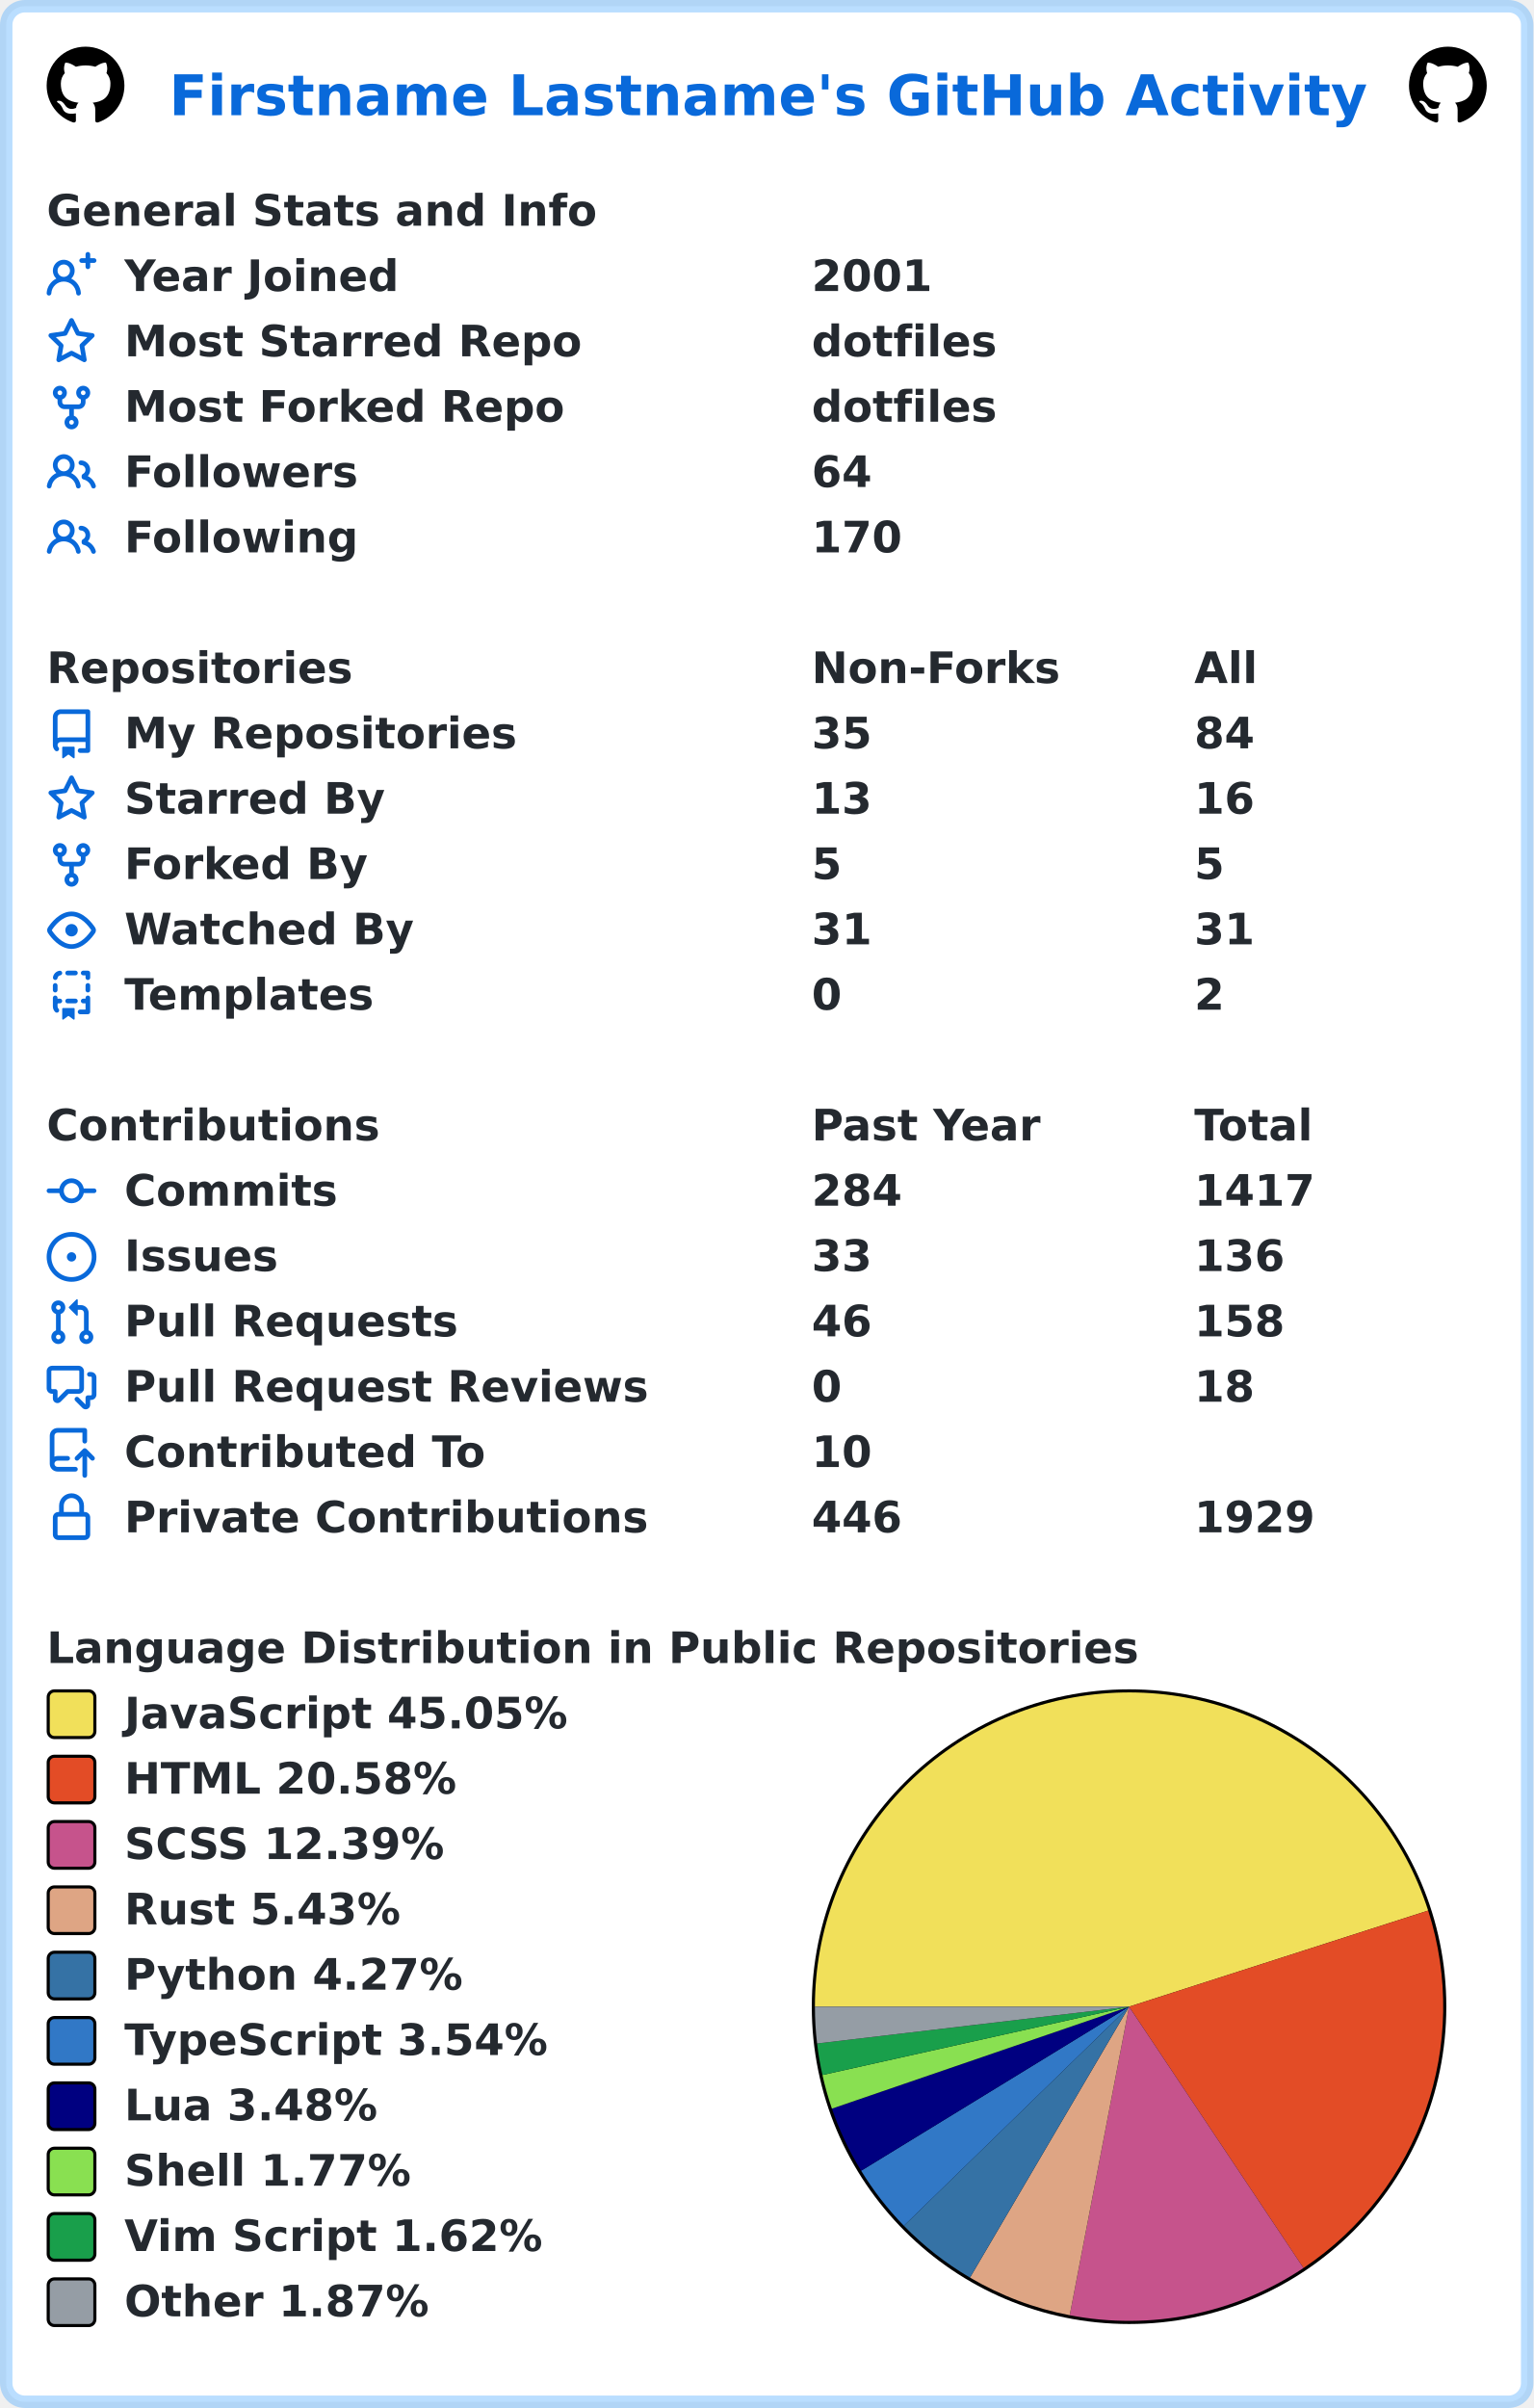
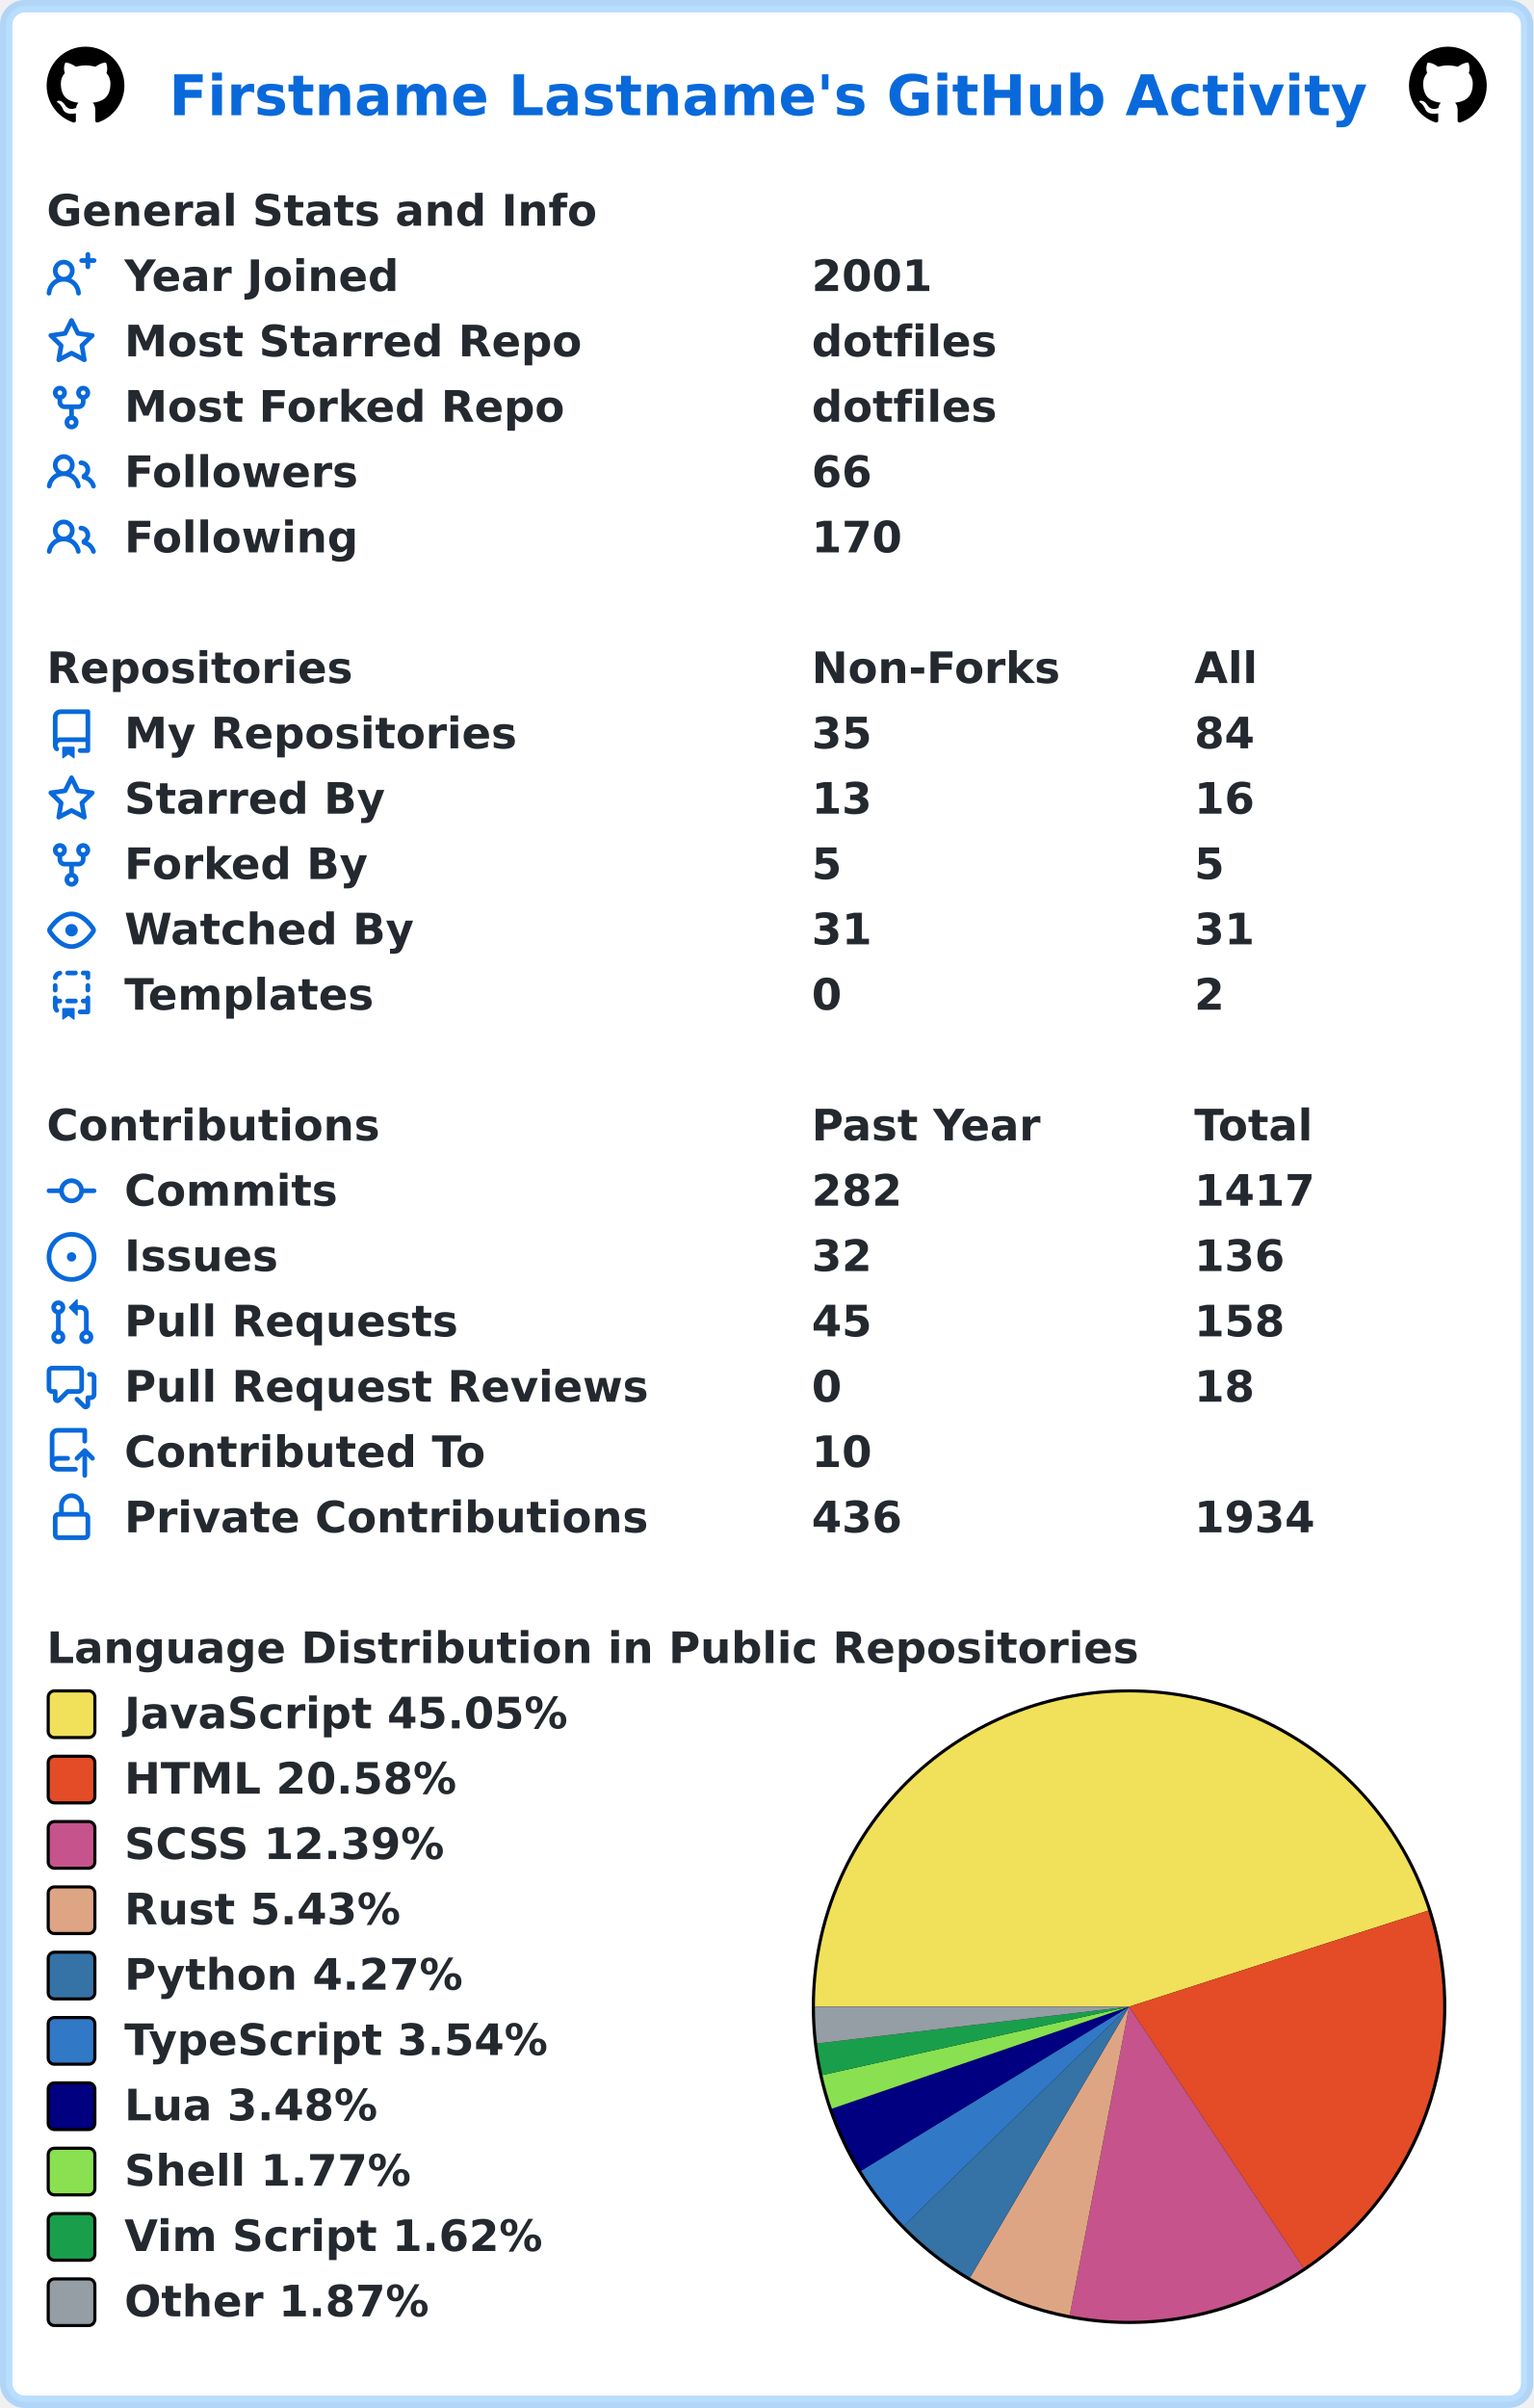
<svg xmlns="http://www.w3.org/2000/svg" width="493" height="774" viewBox="0 0 493 774" lang="en" xml:lang="en">
  <rect x="2" y="2" stroke-width="4" rx="6" width="489" height="770" stroke="rgba(84,174,255,0.4)" fill="#ffffff" />
  <g font-weight="600" font-size="110pt" font-family="Verdana,Geneva,DejaVu Sans,sans-serif" text-rendering="geometricPrecision">
    <text x="442" y="301" lengthAdjust="spacingAndGlyphs" textLength="3117" transform="scale(0.123)" fill="#0969da">Firstname Lastname's GitHub Activity</text>
    <svg x="15" y="15" width="25" height="25" viewBox="0 0 16 16">
      <path fill="#000000" fill-rule="evenodd" d="M8 0C3.58 0 0 3.58 0 8c0 3.54 2.29 6.53 5.47 7.59.4.07.55-.17.55-.38 0-.19-.01-.82-.01-1.49-2.01.37-2.53-.49-2.69-.94-.09-.23-.48-.94-.82-1.13-.28-.15-.68-.52-.01-.53.63-.01 1.08.58 1.23.82.72 1.21 1.87.87 2.33.66.07-.52.28-.87.51-1.07-1.78-.2-3.64-.89-3.64-3.95 0-.87.31-1.59.82-2.15-.08-.2-.36-1.02.08-2.12 0 0 .67-.21 2.2.82.64-.18 1.32-.27 2-.27.68 0 1.36.09 2 .27 1.53-1.04 2.2-.82 2.2-.82.44 1.1.16 1.92.08 2.12.51.56.82 1.27.82 2.15 0 3.07-1.87 3.75-3.65 3.95.29.25.54.73.54 1.48 0 1.07-.01 1.93-.01 2.2 0 .21.15.46.55.38A8.013 8.013 0 0016 8c0-4.42-3.58-8-8-8z" />
    </svg>
    <svg x="453" y="15" width="25" height="25" viewBox="0 0 16 16">
      <path fill="#000000" fill-rule="evenodd" d="M8 0C3.58 0 0 3.58 0 8c0 3.54 2.29 6.53 5.47 7.59.4.07.55-.17.55-.38 0-.19-.01-.82-.01-1.49-2.01.37-2.53-.49-2.69-.94-.09-.23-.48-.94-.82-1.13-.28-.15-.68-.52-.01-.53.63-.01 1.08.58 1.23.82.72 1.21 1.87.87 2.33.66.07-.52.28-.87.51-1.07-1.78-.2-3.64-.89-3.64-3.95 0-.87.31-1.59.82-2.15-.08-.2-.36-1.02.08-2.12 0 0 .67-.21 2.2.82.64-.18 1.32-.27 2-.27.68 0 1.36.09 2 .27 1.53-1.04 2.2-.82 2.2-.82.44 1.1.16 1.92.08 2.12.51.56.82 1.27.82 2.15 0 3.07-1.87 3.75-3.65 3.95.29.25.54.73.54 1.48 0 1.07-.01 1.93-.01 2.2 0 .21.15.46.55.38A8.013 8.013 0 0016 8c0-4.42-3.58-8-8-8z" />
    </svg>
    <g transform="translate(0, 60)" fill="#24292f">
      <g transform="translate(15, 0)">
        <g transform="scale(0.095)">
          <text x="0" y="132" textLength="1851" lengthAdjust="spacingAndGlyphs">General Stats and Info</text>
        </g>
      </g>
      <g transform="translate(15, 21)">
        <path fill="#0969da" fill-rule="evenodd" d="M13.25 0a.75.75 0 01.75.75V2h1.25a.75.75 0 010 1.5H14v1.25a.75.75 0 01-1.5 0V3.5h-1.25a.75.75 0 010-1.5h1.25V.75a.75.75 0 01.75-.75zM5.5 4a2 2 0 100 4 2 2 0 000-4zm2.4 4.548a3.5 3.5 0 10-4.799 0 5.527 5.527 0 00-3.1 4.66.75.75 0 101.498.085A4.01 4.01 0 015.5 9.5a4.01 4.01 0 014.001 3.793.75.75 0 101.498-.086 5.527 5.527 0 00-3.1-4.659z" />
        <g transform="scale(0.095)">
          <text lengthAdjust="spacingAndGlyphs" textLength="932" x="263" y="132">Year Joined</text>
          <text lengthAdjust="spacingAndGlyphs" textLength="420" x="2589" y="132">2001</text>
        </g>
      </g>
      <g transform="translate(15, 42)">
        <path fill="#0969da" fill-rule="evenodd" d="M8 .25a.75.75 0 01.673.418l1.882 3.815 4.21.612a.75.75 0 01.416 1.279l-3.046 2.97.719 4.192a.75.75 0 01-1.088.791L8 12.347l-3.766 1.98a.75.75 0 01-1.088-.79l.72-4.194L.818 6.374a.75.75 0 01.416-1.28l4.21-.611L7.327.668A.75.75 0 018 .25zm0 2.445L6.615 5.5a.75.75 0 01-.564.41l-3.097.45 2.24 2.184a.75.75 0 01.216.664l-.528 3.084 2.769-1.456a.75.75 0 01.698 0l2.77 1.456-.53-3.084a.75.75 0 01.216-.664l2.24-2.183-3.096-.45a.75.75 0 01-.564-.41L8 2.694v.001z" />
        <g transform="scale(0.095)">
          <text lengthAdjust="spacingAndGlyphs" textLength="1532" x="263" y="132">Most Starred Repo</text>
          <text lengthAdjust="spacingAndGlyphs" textLength="609" x="2589" y="132">dotfiles</text>
        </g>
      </g>
      <g transform="translate(15, 63)">
        <path fill="#0969da" fill-rule="evenodd" d="M5 3.25a.75.75 0 11-1.5 0 .75.75 0 011.5 0zm0 2.122a2.25 2.25 0 10-1.5 0v.878A2.25 2.25 0 005.75 8.5h1.5v2.128a2.251 2.251 0 101.5 0V8.5h1.5a2.25 2.25 0 002.25-2.25v-.878a2.25 2.25 0 10-1.5 0v.878a.75.75 0 01-.75.75h-4.5A.75.75 0 015 6.25v-.878zm3.75 7.378a.75.75 0 11-1.5 0 .75.75 0 011.5 0zm3-8.75a.75.75 0 100-1.5.75.75 0 000 1.5z" />
        <g transform="scale(0.095)">
          <text lengthAdjust="spacingAndGlyphs" textLength="1485" x="263" y="132">Most Forked Repo</text>
          <text lengthAdjust="spacingAndGlyphs" textLength="609" x="2589" y="132">dotfiles</text>
        </g>
      </g>
      <g transform="translate(15, 84)">
        <path fill="#0969da" fill-rule="evenodd" d="M5.5 3.5a2 2 0 100 4 2 2 0 000-4zM2 5.5a3.5 3.5 0 115.898 2.549 5.507 5.507 0 013.034 4.084.75.75 0 11-1.482.235 4.001 4.001 0 00-7.9 0 .75.75 0 01-1.482-.236A5.507 5.507 0 013.102 8.05 3.49 3.49 0 012 5.5zM11 4a.75.75 0 100 1.5 1.5 1.5 0 01.666 2.844.75.75 0 00-.416.672v.352a.75.75 0 00.574.73c1.2.289 2.162 1.2 2.522 2.372a.75.75 0 101.434-.44 5.01 5.01 0 00-2.56-3.012A3 3 0 0011 4z" />
        <g transform="scale(0.095)">
          <text lengthAdjust="spacingAndGlyphs" textLength="778" x="263" y="132">Followers</text>
-           <text lengthAdjust="spacingAndGlyphs" textLength="210" x="2589" y="132">64</text>
+           <text lengthAdjust="spacingAndGlyphs" textLength="210" x="2589" y="132">66</text>
        </g>
      </g>
      <g transform="translate(15, 105)">
        <path fill="#0969da" fill-rule="evenodd" d="M5.5 3.5a2 2 0 100 4 2 2 0 000-4zM2 5.5a3.5 3.5 0 115.898 2.549 5.507 5.507 0 013.034 4.084.75.75 0 11-1.482.235 4.001 4.001 0 00-7.9 0 .75.75 0 01-1.482-.236A5.507 5.507 0 013.102 8.05 3.49 3.49 0 012 5.5zM11 4a.75.75 0 100 1.5 1.5 1.5 0 01.666 2.844.75.75 0 00-.416.672v.352a.75.75 0 00.574.73c1.2.289 2.162 1.2 2.522 2.372a.75.75 0 101.434-.44 5.01 5.01 0 00-2.56-3.012A3 3 0 0011 4z" />
        <g transform="scale(0.095)">
          <text lengthAdjust="spacingAndGlyphs" textLength="780" x="263" y="132">Following</text>
          <text lengthAdjust="spacingAndGlyphs" textLength="315" x="2589" y="132">170</text>
        </g>
      </g>
    </g>
    <g transform="translate(0, 207)" fill="#24292f">
      <g transform="translate(15, 0)">
        <g transform="scale(0.095)">
          <text x="0" y="132" textLength="1020" lengthAdjust="spacingAndGlyphs">Repositories</text>
          <text x="2589" y="132" textLength="832" lengthAdjust="spacingAndGlyphs">Non-Forks</text>
          <text x="3884" y="132" textLength="206" lengthAdjust="spacingAndGlyphs">All</text>
        </g>
      </g>
      <g transform="translate(15, 21)">
        <path fill="#0969da" fill-rule="evenodd" d="M2 2.5A2.5 2.5 0 014.5 0h8.75a.75.75 0 01.75.75v12.5a.75.75 0 01-.75.75h-2.5a.75.75 0 110-1.5h1.75v-2h-8a1 1 0 00-.714 1.7.75.75 0 01-1.072 1.05A2.495 2.495 0 012 11.5v-9zm10.5-1V9h-8c-.356 0-.694.074-1 .208V2.5a1 1 0 011-1h8zM5 12.25v3.25a.25.25 0 00.4.2l1.45-1.087a.25.25 0 01.3 0L8.6 15.7a.25.25 0 00.4-.2v-3.25a.25.25 0 00-.25-.25h-3.5a.25.25 0 00-.25.25z" />
        <g transform="scale(0.095)">
          <text lengthAdjust="spacingAndGlyphs" textLength="1312" x="263" y="132">My Repositories</text>
          <text lengthAdjust="spacingAndGlyphs" textLength="210" x="2589" y="132">35</text>
          <text lengthAdjust="spacingAndGlyphs" textLength="210" x="3884" y="132">84</text>
        </g>
      </g>
      <g transform="translate(15, 42)">
        <path fill="#0969da" fill-rule="evenodd" d="M8 .25a.75.75 0 01.673.418l1.882 3.815 4.21.612a.75.75 0 01.416 1.279l-3.046 2.97.719 4.192a.75.75 0 01-1.088.791L8 12.347l-3.766 1.98a.75.75 0 01-1.088-.79l.72-4.194L.818 6.374a.75.75 0 01.416-1.28l4.21-.611L7.327.668A.75.75 0 018 .25zm0 2.445L6.615 5.5a.75.75 0 01-.564.41l-3.097.45 2.24 2.184a.75.75 0 01.216.664l-.528 3.084 2.769-1.456a.75.75 0 01.698 0l2.77 1.456-.53-3.084a.75.75 0 01.216-.664l2.24-2.183-3.096-.45a.75.75 0 01-.564-.41L8 2.694v.001z" />
        <g transform="scale(0.095)">
          <text lengthAdjust="spacingAndGlyphs" textLength="874" x="263" y="132">Starred By</text>
          <text lengthAdjust="spacingAndGlyphs" textLength="210" x="2589" y="132">13</text>
          <text lengthAdjust="spacingAndGlyphs" textLength="210" x="3884" y="132">16</text>
        </g>
      </g>
      <g transform="translate(15, 63)">
        <path fill="#0969da" fill-rule="evenodd" d="M5 3.25a.75.75 0 11-1.5 0 .75.75 0 011.5 0zm0 2.122a2.25 2.25 0 10-1.5 0v.878A2.25 2.25 0 005.75 8.5h1.5v2.128a2.251 2.251 0 101.5 0V8.5h1.5a2.25 2.25 0 002.25-2.25v-.878a2.25 2.25 0 10-1.5 0v.878a.75.75 0 01-.75.75h-4.5A.75.75 0 015 6.25v-.878zm3.75 7.378a.75.75 0 11-1.5 0 .75.75 0 011.5 0zm3-8.75a.75.75 0 100-1.5.75.75 0 000 1.5z" />
        <g transform="scale(0.095)">
          <text lengthAdjust="spacingAndGlyphs" textLength="828" x="263" y="132">Forked By</text>
          <text lengthAdjust="spacingAndGlyphs" textLength="105" x="2589" y="132">5</text>
          <text lengthAdjust="spacingAndGlyphs" textLength="105" x="3884" y="132">5</text>
        </g>
      </g>
      <g transform="translate(15, 84)">
        <path fill="#0969da" fill-rule="evenodd" d="M1.679 7.932c.412-.621 1.242-1.75 2.366-2.717C5.175 4.242 6.527 3.5 8 3.5c1.473 0 2.824.742 3.955 1.715 1.124.967 1.954 2.096 2.366 2.717a.119.119 0 010 .136c-.412.621-1.242 1.75-2.366 2.717C10.825 11.758 9.473 12.5 8 12.5c-1.473 0-2.824-.742-3.955-1.715C2.92 9.818 2.09 8.69 1.679 8.068a.119.119 0 010-.136zM8 2c-1.981 0-3.67.992-4.933 2.078C1.797 5.169.88 6.423.43 7.1a1.619 1.619 0 000 1.798c.45.678 1.367 1.932 2.637 3.024C4.329 13.008 6.019 14 8 14c1.981 0 3.67-.992 4.933-2.078 1.27-1.091 2.187-2.345 2.637-3.023a1.619 1.619 0 000-1.798c-.45-.678-1.367-1.932-2.637-3.023C11.671 2.992 9.981 2 8 2zm0 8a2 2 0 100-4 2 2 0 000 4z" />
        <g transform="scale(0.095)">
          <text lengthAdjust="spacingAndGlyphs" textLength="993" x="263" y="132">Watched By</text>
          <text lengthAdjust="spacingAndGlyphs" textLength="210" x="2589" y="132">31</text>
          <text lengthAdjust="spacingAndGlyphs" textLength="210" x="3884" y="132">31</text>
        </g>
      </g>
      <g transform="translate(15, 105)">
        <path fill="#0969da" fill-rule="evenodd" d="M6 .75A.75.75 0 016.75 0h2.5a.75.75 0 010 1.5h-2.5A.75.75 0 016 .75zm5 0a.75.75 0 01.75-.75h1.5a.75.75 0 01.75.75v1.5a.75.75 0 01-1.5 0V1.5h-.75A.75.75 0 0111 .75zM4.992.662a.75.75 0 01-.636.848c-.436.063-.783.41-.846.846a.75.75 0 01-1.485-.212A2.501 2.501 0 014.144.025a.75.75 0 01.848.637zM2.75 4a.75.75 0 01.75.75v1.5a.75.75 0 01-1.5 0v-1.5A.75.75 0 012.75 4zm10.5 0a.75.75 0 01.75.75v1.5a.75.75 0 01-1.5 0v-1.5a.75.75 0 01.75-.75zM2.75 8a.75.75 0 01.75.75v.268A1.72 1.72 0 013.75 9h.5a.75.75 0 010 1.5h-.5a.25.25 0 00-.25.25v.75c0 .28.114.532.3.714a.75.75 0 01-1.05 1.072A2.495 2.495 0 012 11.5V8.75A.75.75 0 012.75 8zm10.5 0a.75.75 0 01.75.75v4.5a.75.75 0 01-.75.75h-2.5a.75.75 0 010-1.5h1.75v-2h-.75a.75.75 0 010-1.5h.75v-.25a.75.75 0 01.75-.75zM6 9.75A.75.75 0 016.75 9h2.5a.75.75 0 010 1.5h-2.5A.75.75 0 016 9.75zm-1 2.5v3.25a.25.25 0 00.4.2l1.45-1.087a.25.25 0 01.3 0L8.6 15.7a.25.25 0 00.4-.2v-3.25a.25.25 0 00-.25-.25h-3.5a.25.25 0 00-.25.25z" />
        <g transform="scale(0.095)">
          <text lengthAdjust="spacingAndGlyphs" textLength="868" x="263" y="132">Templates</text>
          <text lengthAdjust="spacingAndGlyphs" textLength="105" x="2589" y="132">0</text>
          <text lengthAdjust="spacingAndGlyphs" textLength="105" x="3884" y="132">2</text>
        </g>
      </g>
    </g>
    <g transform="translate(0, 354)" fill="#24292f">
      <g transform="translate(15, 0)">
        <g transform="scale(0.095)">
          <text x="0" y="132" textLength="1112" lengthAdjust="spacingAndGlyphs">Contributions</text>
          <text x="2589" y="132" textLength="774" lengthAdjust="spacingAndGlyphs">Past Year</text>
          <text x="3884" y="132" textLength="414" lengthAdjust="spacingAndGlyphs">Total</text>
        </g>
      </g>
      <g transform="translate(15, 21)">
        <path fill="#0969da" fill-rule="evenodd" d="M10.5 7.75a2.5 2.5 0 11-5 0 2.5 2.5 0 015 0zm1.43.75a4.002 4.002 0 01-7.86 0H.75a.75.75 0 110-1.5h3.32a4.001 4.001 0 017.86 0h3.32a.75.75 0 110 1.5h-3.32z" />
        <g transform="scale(0.095)">
          <text lengthAdjust="spacingAndGlyphs" textLength="734" x="263" y="132">Commits</text>
-           <text lengthAdjust="spacingAndGlyphs" textLength="315" x="2589" y="132">284</text>
+           <text lengthAdjust="spacingAndGlyphs" textLength="315" x="2589" y="132">282</text>
          <text lengthAdjust="spacingAndGlyphs" textLength="420" x="3884" y="132">1417</text>
        </g>
      </g>
      <g transform="translate(15, 42)">
        <path fill="#0969da" d="M8 9.5a1.5 1.5 0 100-3 1.5 1.5 0 000 3z" />
        <path fill="#0969da" fill-rule="evenodd" d="M8 0a8 8 0 100 16A8 8 0 008 0zM1.5 8a6.5 6.5 0 1113 0 6.5 6.5 0 01-13 0z" />
        <g transform="scale(0.095)">
          <text lengthAdjust="spacingAndGlyphs" textLength="512" x="263" y="132">Issues</text>
-           <text lengthAdjust="spacingAndGlyphs" textLength="210" x="2589" y="132">33</text>
+           <text lengthAdjust="spacingAndGlyphs" textLength="210" x="2589" y="132">32</text>
          <text lengthAdjust="spacingAndGlyphs" textLength="315" x="3884" y="132">136</text>
        </g>
      </g>
      <g transform="translate(15, 63)">
        <path fill="#0969da" fill-rule="evenodd" d="M7.177 3.073L9.573.677A.25.25 0 0110 .854v4.792a.25.25 0 01-.427.177L7.177 3.427a.25.25 0 010-.354zM3.75 2.5a.75.75 0 100 1.5.75.75 0 000-1.5zm-2.25.75a2.25 2.25 0 113 2.122v5.256a2.251 2.251 0 11-1.5 0V5.372A2.25 2.25 0 011.5 3.25zM11 2.5h-1V4h1a1 1 0 011 1v5.628a2.251 2.251 0 101.5 0V5A2.5 2.5 0 0011 2.5zm1 10.25a.75.75 0 111.5 0 .75.75 0 01-1.5 0zM3.75 12a.75.75 0 100 1.5.75.75 0 000-1.5z" />
        <g transform="scale(0.095)">
          <text lengthAdjust="spacingAndGlyphs" textLength="1113" x="263" y="132">Pull Requests</text>
-           <text lengthAdjust="spacingAndGlyphs" textLength="210" x="2589" y="132">46</text>
+           <text lengthAdjust="spacingAndGlyphs" textLength="210" x="2589" y="132">45</text>
          <text lengthAdjust="spacingAndGlyphs" textLength="315" x="3884" y="132">158</text>
        </g>
      </g>
      <g transform="translate(15, 84)">
        <path fill="#0969da" fill-rule="evenodd" d="M1.5 2.75a.25.25 0 01.25-.25h8.5a.25.25 0 01.25.25v5.5a.25.25 0 01-.25.25h-3.5a.75.75 0 00-.53.22L3.5 11.44V9.25a.75.75 0 00-.75-.75h-1a.25.25 0 01-.25-.25v-5.5zM1.75 1A1.75 1.75 0 000 2.75v5.5C0 9.216.784 10 1.75 10H2v1.543a1.457 1.457 0 002.487 1.03L7.061 10h3.189A1.75 1.75 0 0012 8.25v-5.5A1.75 1.75 0 0010.25 1h-8.5zM14.5 4.75a.25.25 0 00-.25-.25h-.5a.75.75 0 110-1.5h.5c.966 0 1.75.784 1.75 1.75v5.5A1.75 1.75 0 0114.25 12H14v1.543a1.457 1.457 0 01-2.487 1.03L9.22 12.28a.75.75 0 111.06-1.06l2.22 2.22v-2.19a.75.75 0 01.75-.75h1a.25.25 0 00.25-.25v-5.5z" />
        <g transform="scale(0.095)">
          <text lengthAdjust="spacingAndGlyphs" textLength="1762" x="263" y="132">Pull Request Reviews</text>
          <text lengthAdjust="spacingAndGlyphs" textLength="105" x="2589" y="132">0</text>
          <text lengthAdjust="spacingAndGlyphs" textLength="210" x="3884" y="132">18</text>
        </g>
      </g>
      <g transform="translate(15, 105)">
        <path fill="#0969da" fill-rule="evenodd" d="M1 2.5A2.5 2.5 0 013.5 0h8.75a.75.75 0 01.75.75v3.5a.75.75 0 01-1.5 0V1.5h-8a1 1 0 00-1 1v6.708A2.492 2.492 0 013.5 9h3.25a.75.75 0 010 1.5H3.5a1 1 0 100 2h5.75a.75.75 0 010 1.5H3.5A2.5 2.5 0 011 11.5v-9zm13.23 7.79a.75.75 0 001.06-1.06l-2.505-2.505a.75.75 0 00-1.06 0L9.22 9.229a.75.75 0 001.06 1.061l1.225-1.224v6.184a.75.75 0 001.5 0V9.066l1.224 1.224z" />
        <g transform="scale(0.095)">
          <text lengthAdjust="spacingAndGlyphs" textLength="1234" x="263" y="132">Contributed To</text>
          <text lengthAdjust="spacingAndGlyphs" textLength="210" x="2589" y="132">10</text>
        </g>
      </g>
      <g transform="translate(15, 126)">
        <path fill="#0969da" fill-rule="evenodd" d="M4 4v2h-.25A1.75 1.75 0 002 7.75v5.5c0 .966.784 1.75 1.75 1.75h8.5A1.75 1.75 0 0014 13.25v-5.5A1.75 1.75 0 0012.25 6H12V4a4 4 0 10-8 0zm6.5 2V4a2.5 2.5 0 00-5 0v2h5zM12 7.5h.25a.25.25 0 01.25.25v5.5a.25.25 0 01-.25.25h-8.5a.25.25 0 01-.25-.25v-5.5a.25.25 0 01.25-.25H12z" />
        <g transform="scale(0.095)">
          <text lengthAdjust="spacingAndGlyphs" textLength="1742" x="263" y="132">Private Contributions</text>
-           <text lengthAdjust="spacingAndGlyphs" textLength="315" x="2589" y="132">446</text>
-           <text lengthAdjust="spacingAndGlyphs" textLength="420" x="3884" y="132">1929</text>
+           <text lengthAdjust="spacingAndGlyphs" textLength="315" x="2589" y="132">436</text>
+           <text lengthAdjust="spacingAndGlyphs" textLength="420" x="3884" y="132">1934</text>
        </g>
      </g>
    </g>
    <g transform="translate(0, 522)" fill="#24292f">
      <g transform="translate(15, 0)">
        <g transform="scale(0.095)">
          <text x="0" y="132" textLength="3652" lengthAdjust="spacingAndGlyphs">Language Distribution in Public Repositories</text>
        </g>
      </g>
      <g transform="translate(261, 21)">
        <circle cx="102" cy="102" r="102" fill="#000000" />
      </g>
      <g transform="translate(262, 22)">
        <path fill-rule="evenodd" fill="#f1e05a" d="M 0.0,101 A 101 101 0 0 1 197.16 70.109 L 101,101 Z" />
        <path fill-rule="evenodd" fill="#e34c26" d="M 197.16,70.109 A 101 101 0 0 1 157.074 185.004 L 101,101 Z" />
        <path fill-rule="evenodd" fill="#c6538c" d="M 157.074,185.004 A 101 101 0 0 1 81.92 200.181 L 101,101 Z" />
        <path fill-rule="evenodd" fill="#dea584" d="M 81.92,200.181 A 101 101 0 0 1 49.855 188.093 L 101,101 Z" />
        <path fill-rule="evenodd" fill="#3572A5" d="M 49.855,188.093 A 101 101 0 0 1 28.607 171.429 L 101,101 Z" />
        <path fill-rule="evenodd" fill="#3178c6" d="M 28.607,171.429 A 101 101 0 0 1 14.861 153.735 L 101,101 Z" />
        <path fill-rule="evenodd" fill="#000080" d="M 14.861,153.735 A 101 101 0 0 1 5.467 133.779 L 101,101 Z" />
        <path fill-rule="evenodd" fill="#89e051" d="M 5.467,133.779 A 101 101 0 0 1 2.419 122.972 L 101,101 Z" />
        <path fill-rule="evenodd" fill="#199f4b" d="M 2.419,122.972 A 101 101 0 0 1 0.696 112.836 L 101,101 Z" />
        <path fill-rule="evenodd" fill="#959da5" d="M 0.696,112.836 A 101 101 0 0 1 0.0 101 L 101,101 Z" />
      </g>
      <g transform="translate(15, 21)">
        <rect x="0.5" y="0.5" rx="2" width="15" height="15" fill="#f1e05a" stroke-width="1" stroke="#000000" />
        <text transform="scale(0.095)" x="263" y="132" textLength="1516" lengthAdjust="spacingAndGlyphs">JavaScript 45.05%</text>
      </g>
      <g transform="translate(15, 42)">
        <rect x="0.5" y="0.5" rx="2" width="15" height="15" fill="#e34c26" stroke-width="1" stroke="#000000" />
        <text transform="scale(0.095)" x="263" y="132" textLength="1142" lengthAdjust="spacingAndGlyphs">HTML 20.58%</text>
      </g>
      <g transform="translate(15, 63)">
        <rect x="0.5" y="0.5" rx="2" width="15" height="15" fill="#c6538c" stroke-width="1" stroke="#000000" />
        <text transform="scale(0.095)" x="263" y="132" textLength="1113" lengthAdjust="spacingAndGlyphs">SCSS 12.39%</text>
      </g>
      <g transform="translate(15, 84)">
        <rect x="0.5" y="0.5" rx="2" width="15" height="15" fill="#dea584" stroke-width="1" stroke="#000000" />
        <text transform="scale(0.095)" x="263" y="132" textLength="946" lengthAdjust="spacingAndGlyphs">Rust 5.43%</text>
      </g>
      <g transform="translate(15, 105)">
        <rect x="0.5" y="0.5" rx="2" width="15" height="15" fill="#3572A5" stroke-width="1" stroke="#000000" />
        <text transform="scale(0.095)" x="263" y="132" textLength="1149" lengthAdjust="spacingAndGlyphs">Python 4.27%</text>
      </g>
      <g transform="translate(15, 126)">
        <rect x="0.5" y="0.5" rx="2" width="15" height="15" fill="#3178c6" stroke-width="1" stroke="#000000" />
        <text transform="scale(0.095)" x="263" y="132" textLength="1462" lengthAdjust="spacingAndGlyphs">TypeScript 3.54%</text>
      </g>
      <g transform="translate(15, 147)">
        <rect x="0.5" y="0.5" rx="2" width="15" height="15" fill="#000080" stroke-width="1" stroke="#000000" />
        <text transform="scale(0.095)" x="263" y="132" textLength="874" lengthAdjust="spacingAndGlyphs">Lua 3.48%</text>
      </g>
      <g transform="translate(15, 168)">
        <rect x="0.5" y="0.5" rx="2" width="15" height="15" fill="#89e051" stroke-width="1" stroke="#000000" />
        <text transform="scale(0.095)" x="263" y="132" textLength="982" lengthAdjust="spacingAndGlyphs">Shell 1.77%</text>
      </g>
      <g transform="translate(15, 189)">
        <rect x="0.5" y="0.5" rx="2" width="15" height="15" fill="#199f4b" stroke-width="1" stroke="#000000" />
        <text transform="scale(0.095)" x="263" y="132" textLength="1428" lengthAdjust="spacingAndGlyphs">Vim Script 1.62%</text>
      </g>
      <g transform="translate(15, 210)">
        <rect x="0.5" y="0.5" rx="2" width="15" height="15" fill="#959da5" stroke-width="1" stroke="#000000" />
        <text transform="scale(0.095)" x="263" y="132" textLength="1047" lengthAdjust="spacingAndGlyphs">Other 1.87%</text>
      </g>
    </g>
  </g>
</svg>
